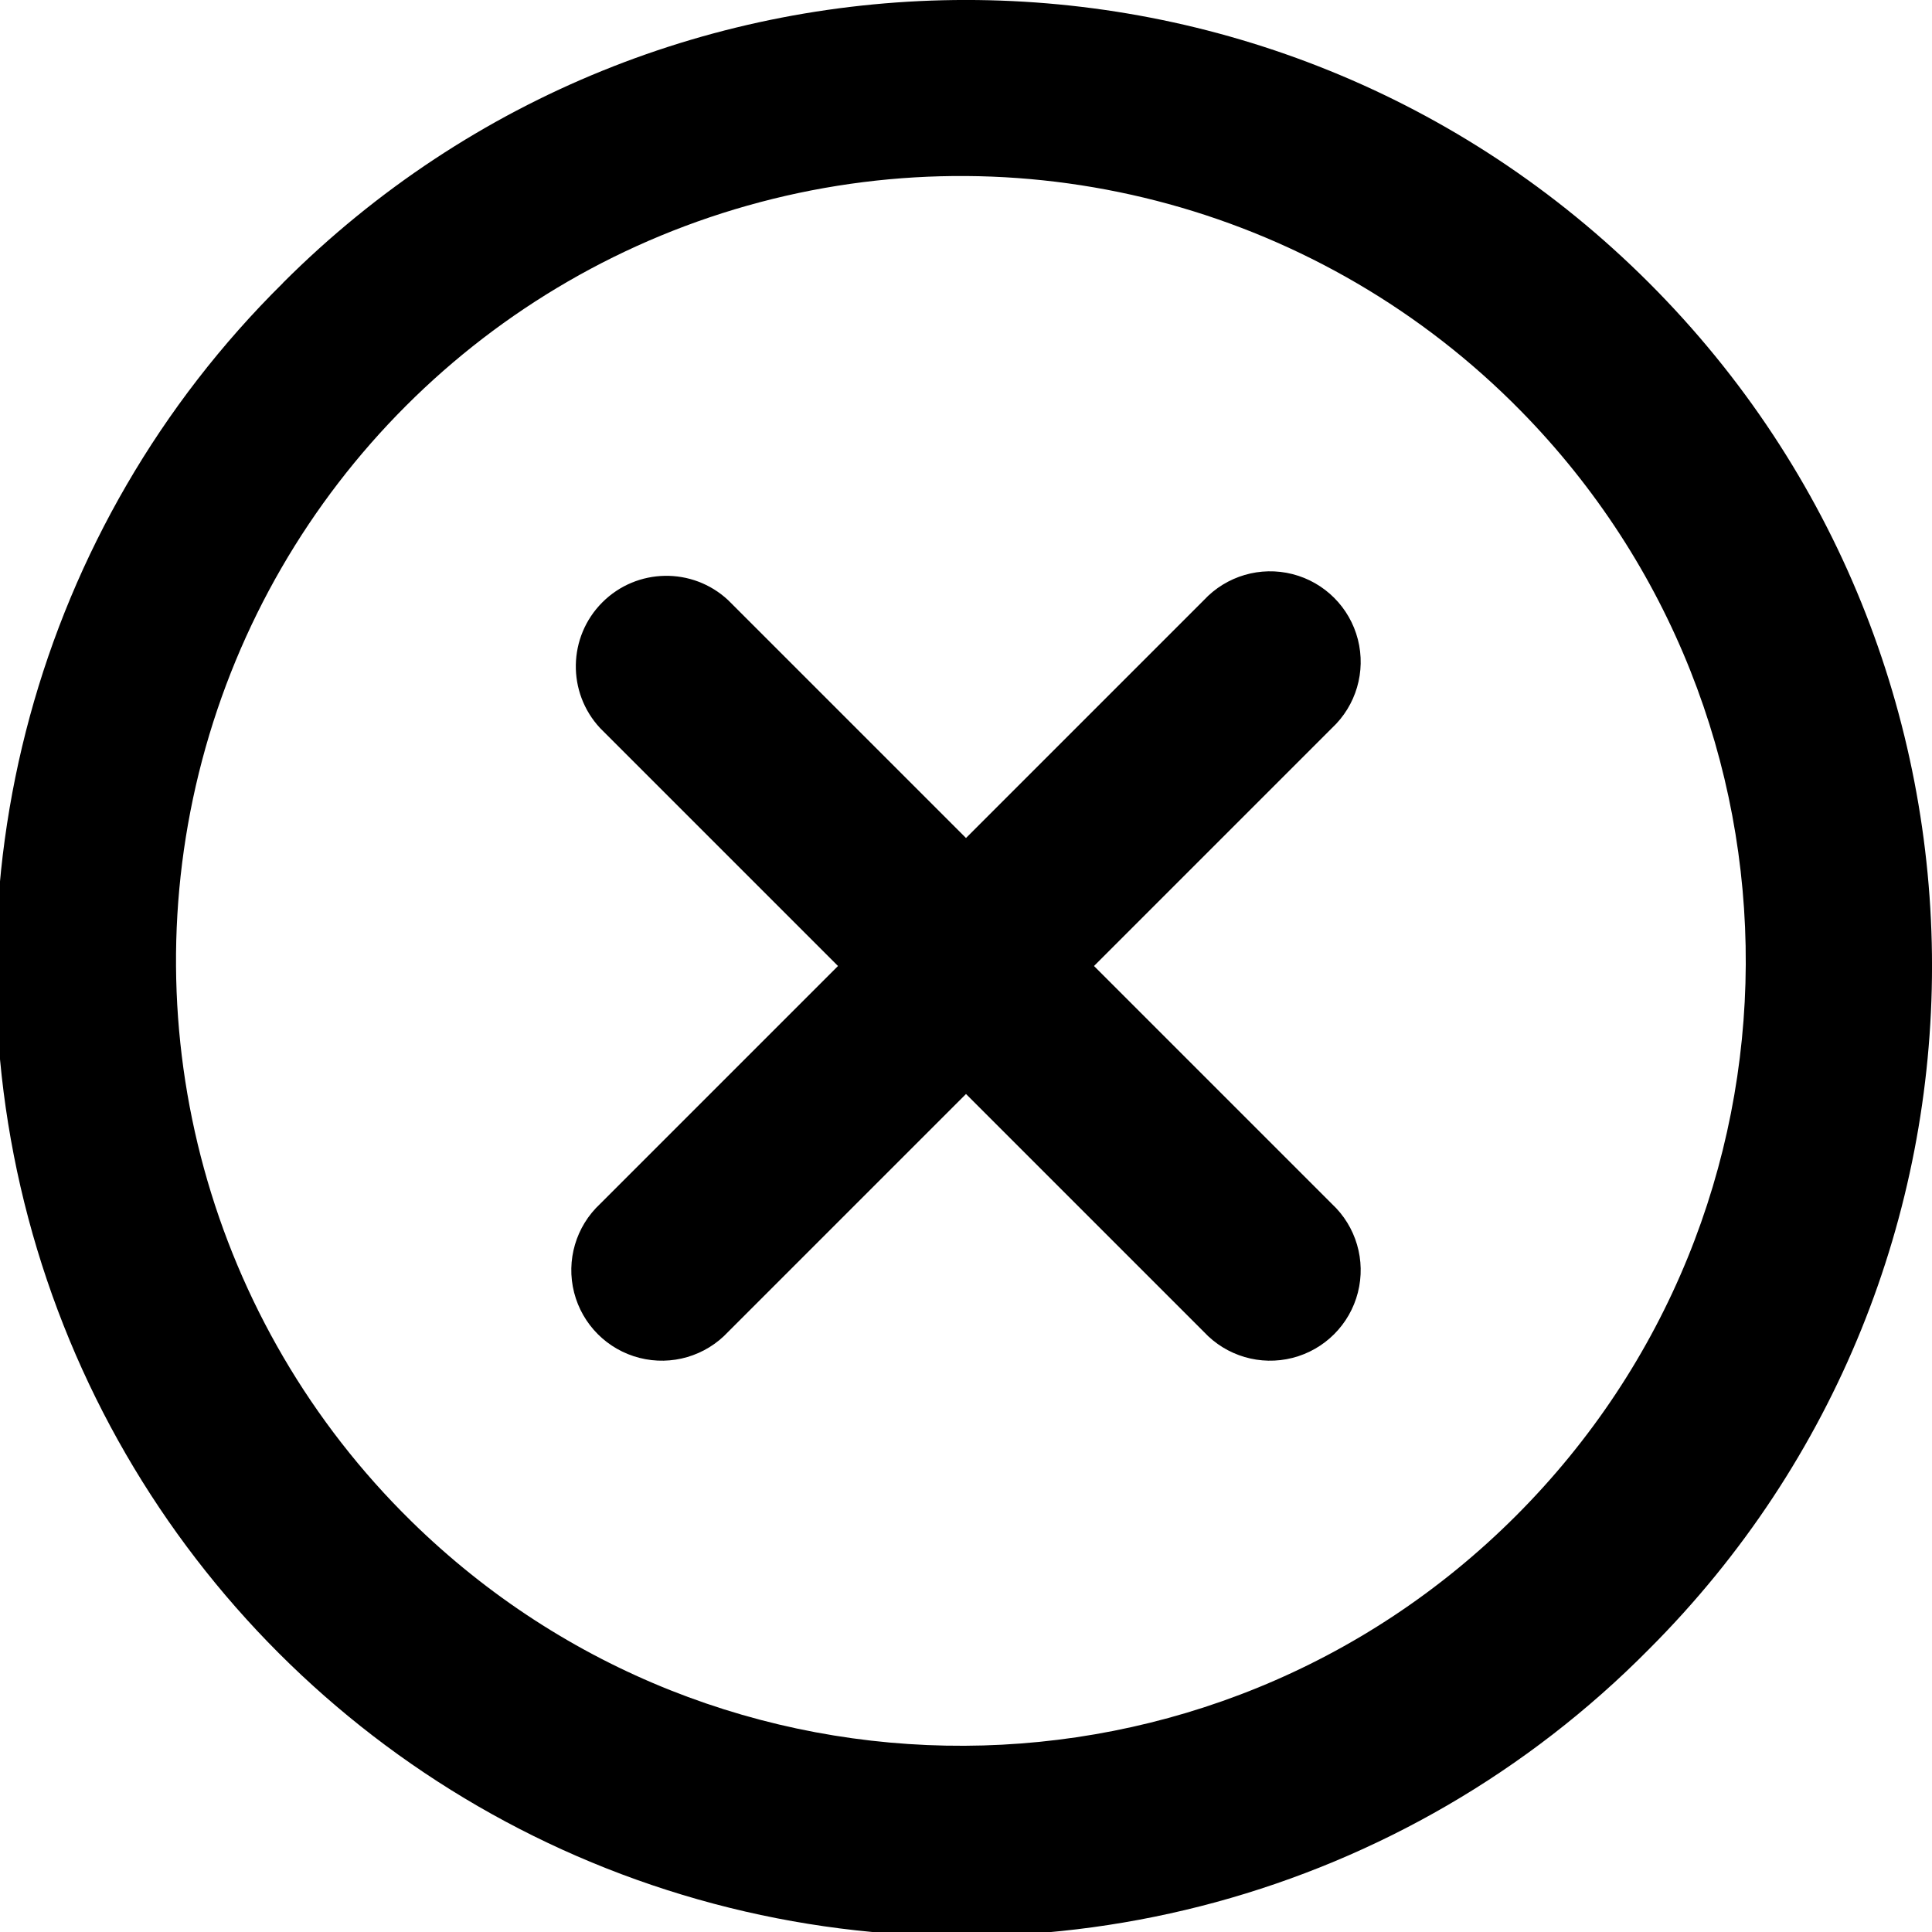
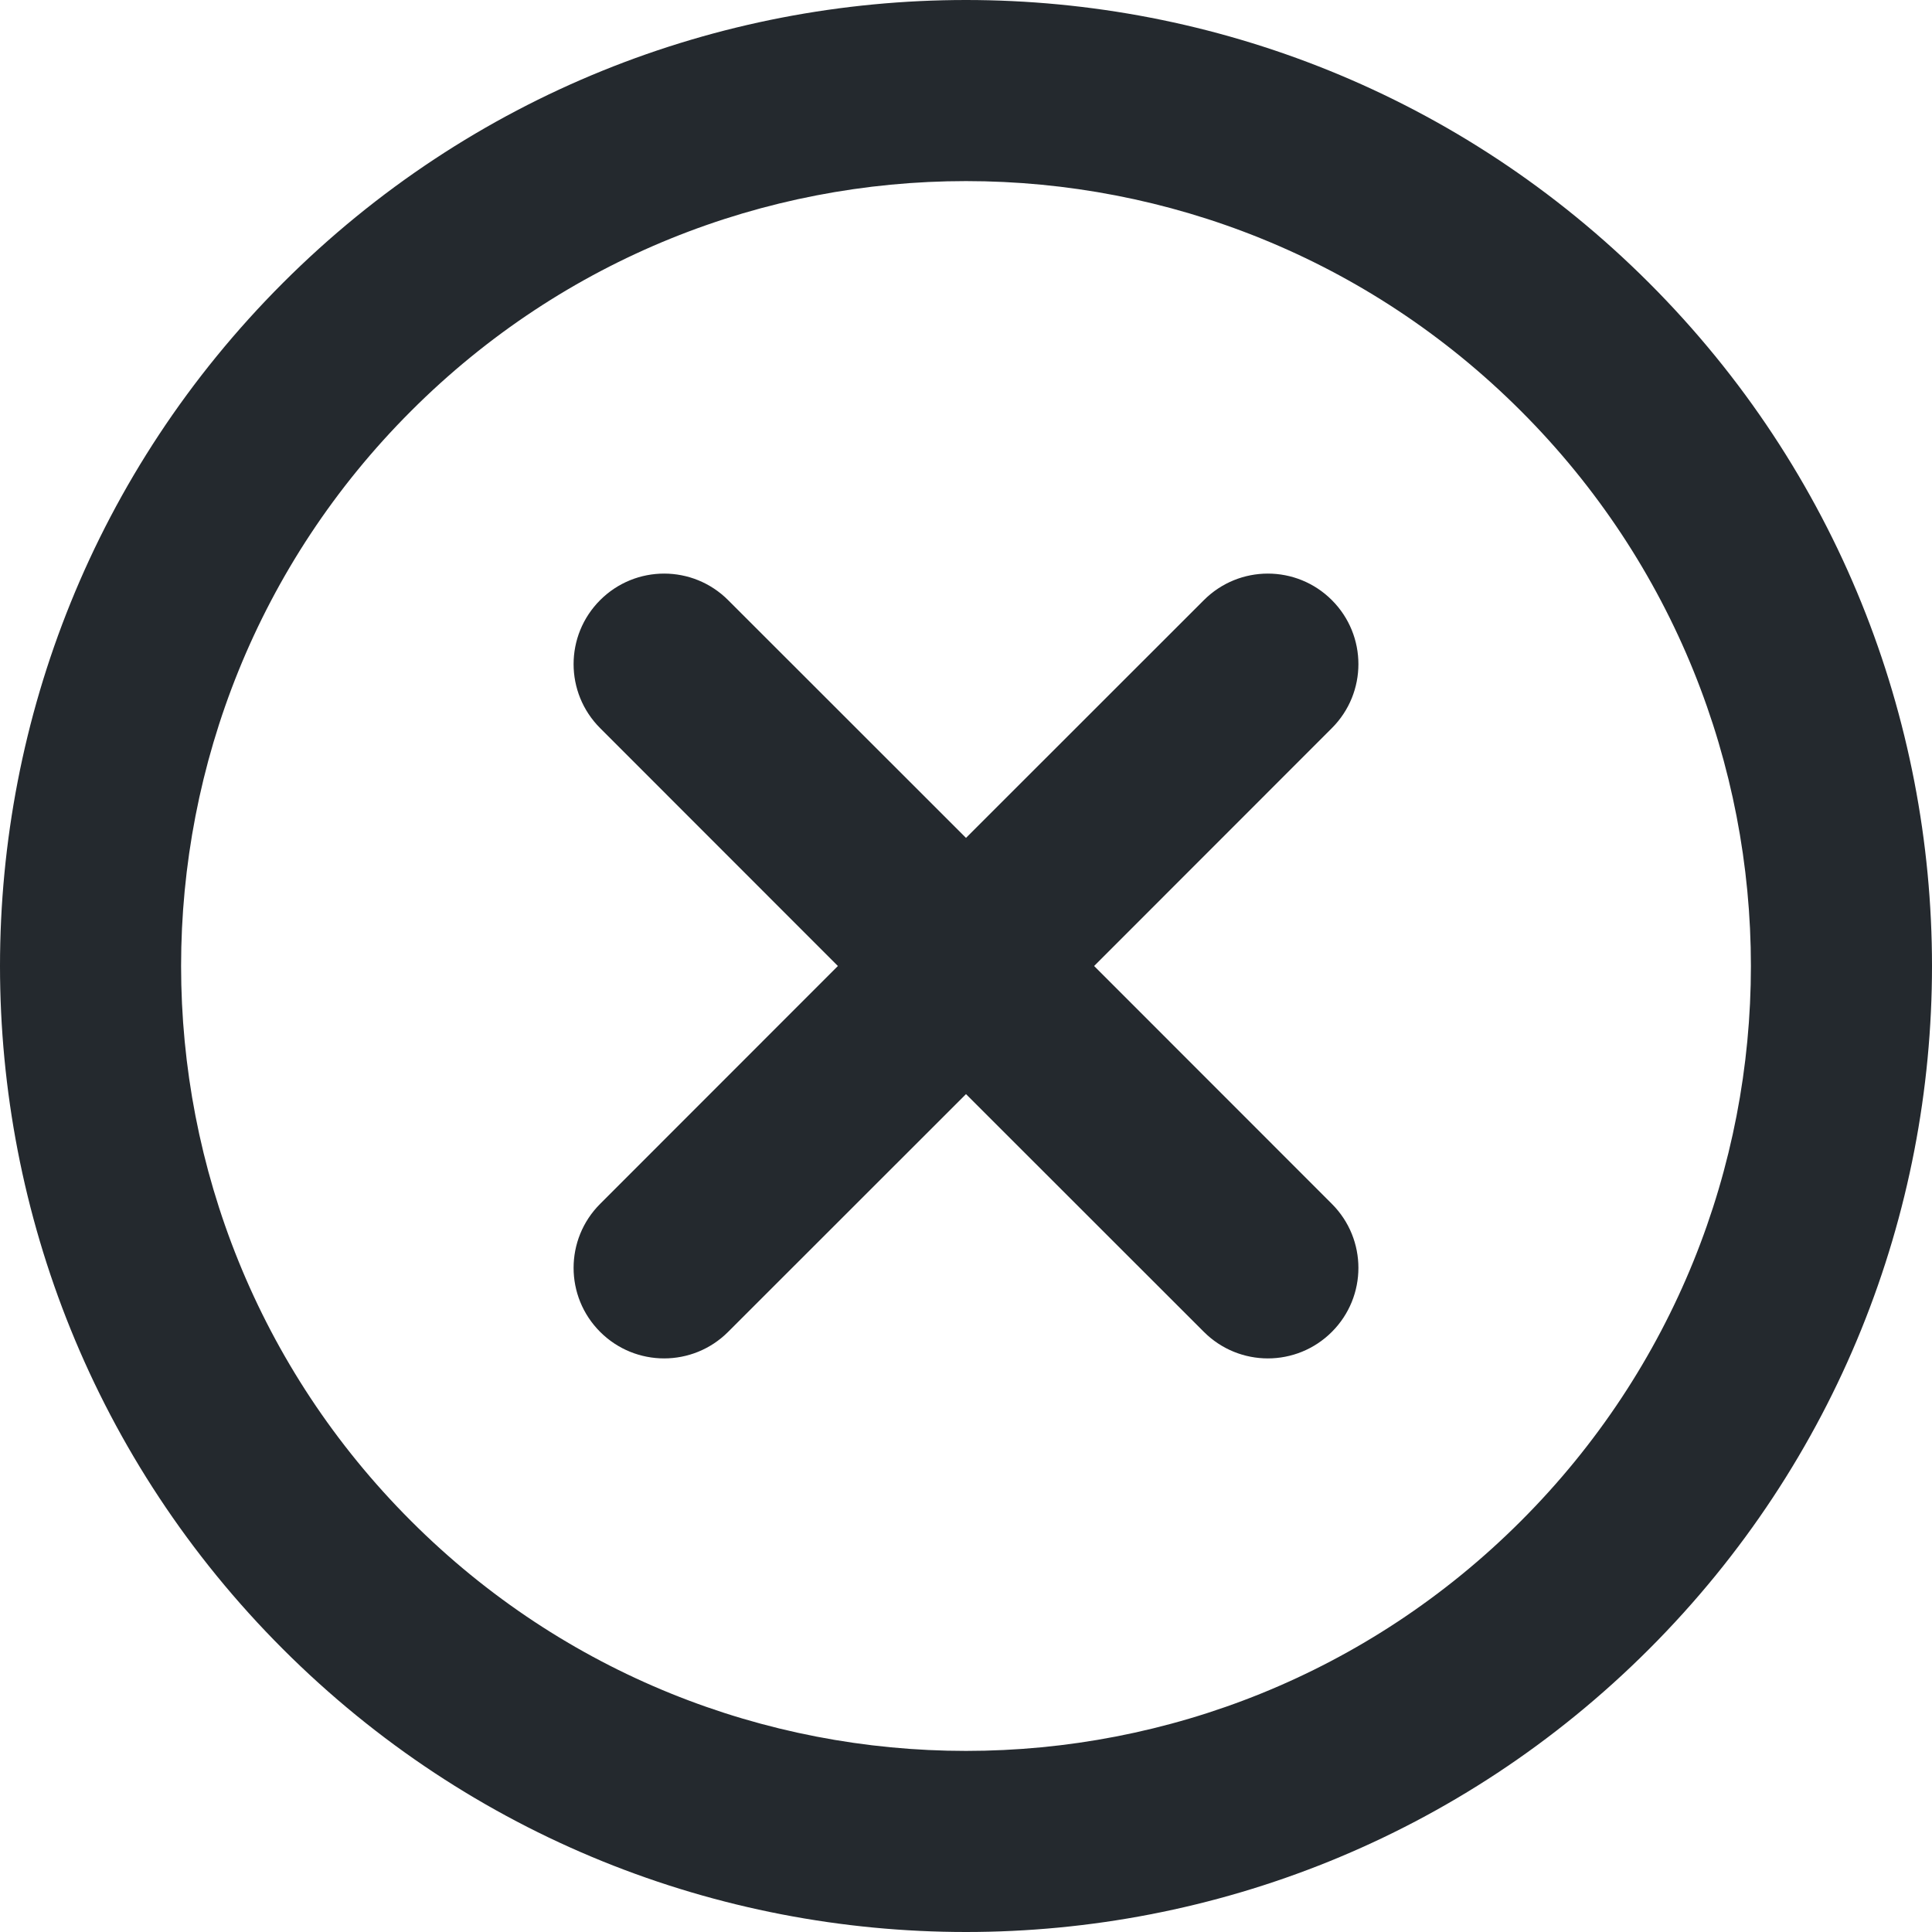
- <svg xmlns="http://www.w3.org/2000/svg" width="16" height="16" viewBox="0 0 16 16">
-   <path fill-rule="evenodd" d="M3.404 12.596a6.5 6.5 0 119.192-9.192 6.5 6.5 0 01-9.192 9.192zM2.344 2.343a8 8 0 1011.313 11.314A8 8 0 002.343 2.343zM6.03 4.97a.75.75 0 00-1.06 1.06L6.94 8 4.97 9.97a.75.75 0 101.06 1.06L8 9.06l1.97 1.97a.75.75 0 101.06-1.06L9.06 8l1.97-1.97a.75.75 0 10-1.06-1.06L8 6.94 6.03 4.97z" />
+ <svg xmlns="http://www.w3.org/2000/svg" width="16" height="16" viewBox="0 0 16 16" fill="none">
+   <path fill-rule="evenodd" clip-rule="evenodd" d="M3.404 12.596C0.865 10.058 0.865 5.942 3.404 3.404C5.942 0.865 10.058 0.865 12.596 3.404C15.135 5.942 15.135 10.058 12.596 12.596C10.058 15.135 5.942 15.135 3.404 12.596ZM2.343 2.343C-0.781 5.467 -0.781 10.533 2.343 13.657C5.467 16.781 10.533 16.781 13.657 13.657C16.781 10.533 16.781 5.467 13.657 2.343C10.533 -0.781 5.467 -0.781 2.343 2.343ZM6.03 4.97C5.737 4.677 5.263 4.677 4.97 4.97C4.677 5.263 4.677 5.737 4.97 6.03L6.939 8L4.97 9.97C4.677 10.263 4.677 10.737 4.97 11.03C5.263 11.323 5.737 11.323 6.03 11.03L8 9.061L9.97 11.03C10.263 11.323 10.737 11.323 11.03 11.03C11.323 10.737 11.323 10.263 11.03 9.97L9.061 8L11.03 6.03C11.323 5.737 11.323 5.263 11.03 4.97C10.737 4.677 10.263 4.677 9.97 4.97L8 6.939L6.03 4.97Z" fill="#24292E" />
</svg>
